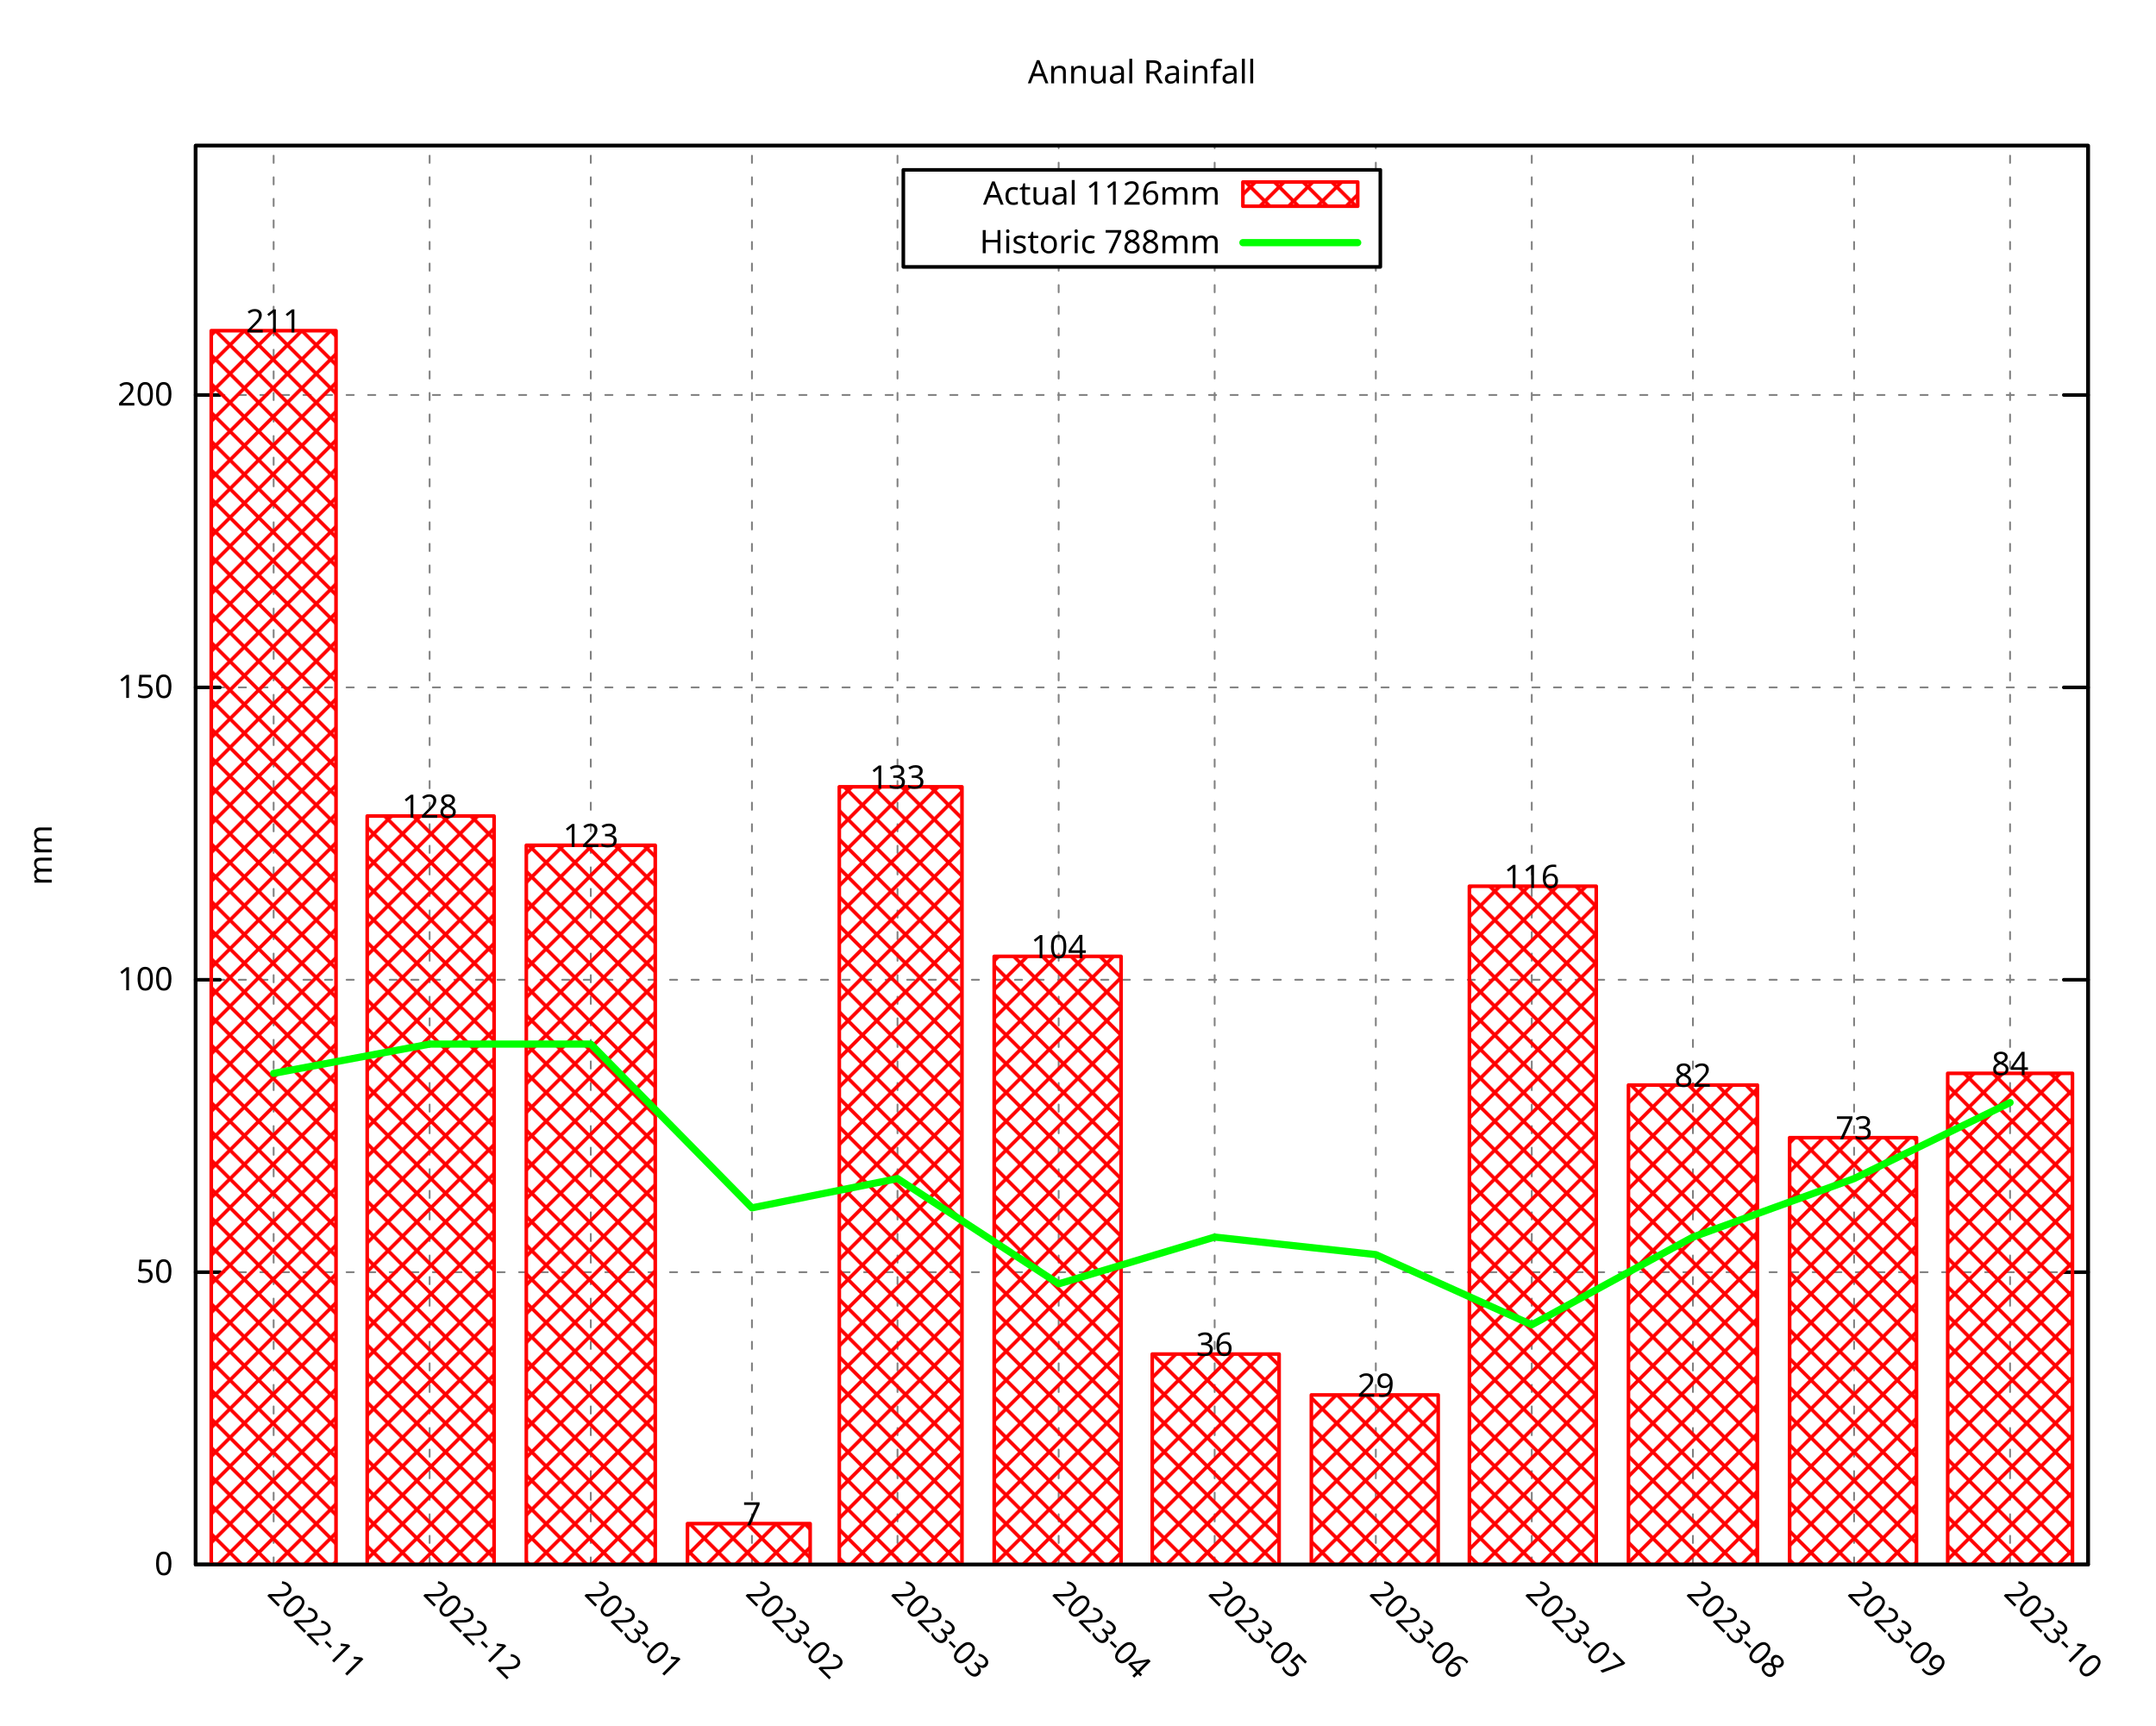
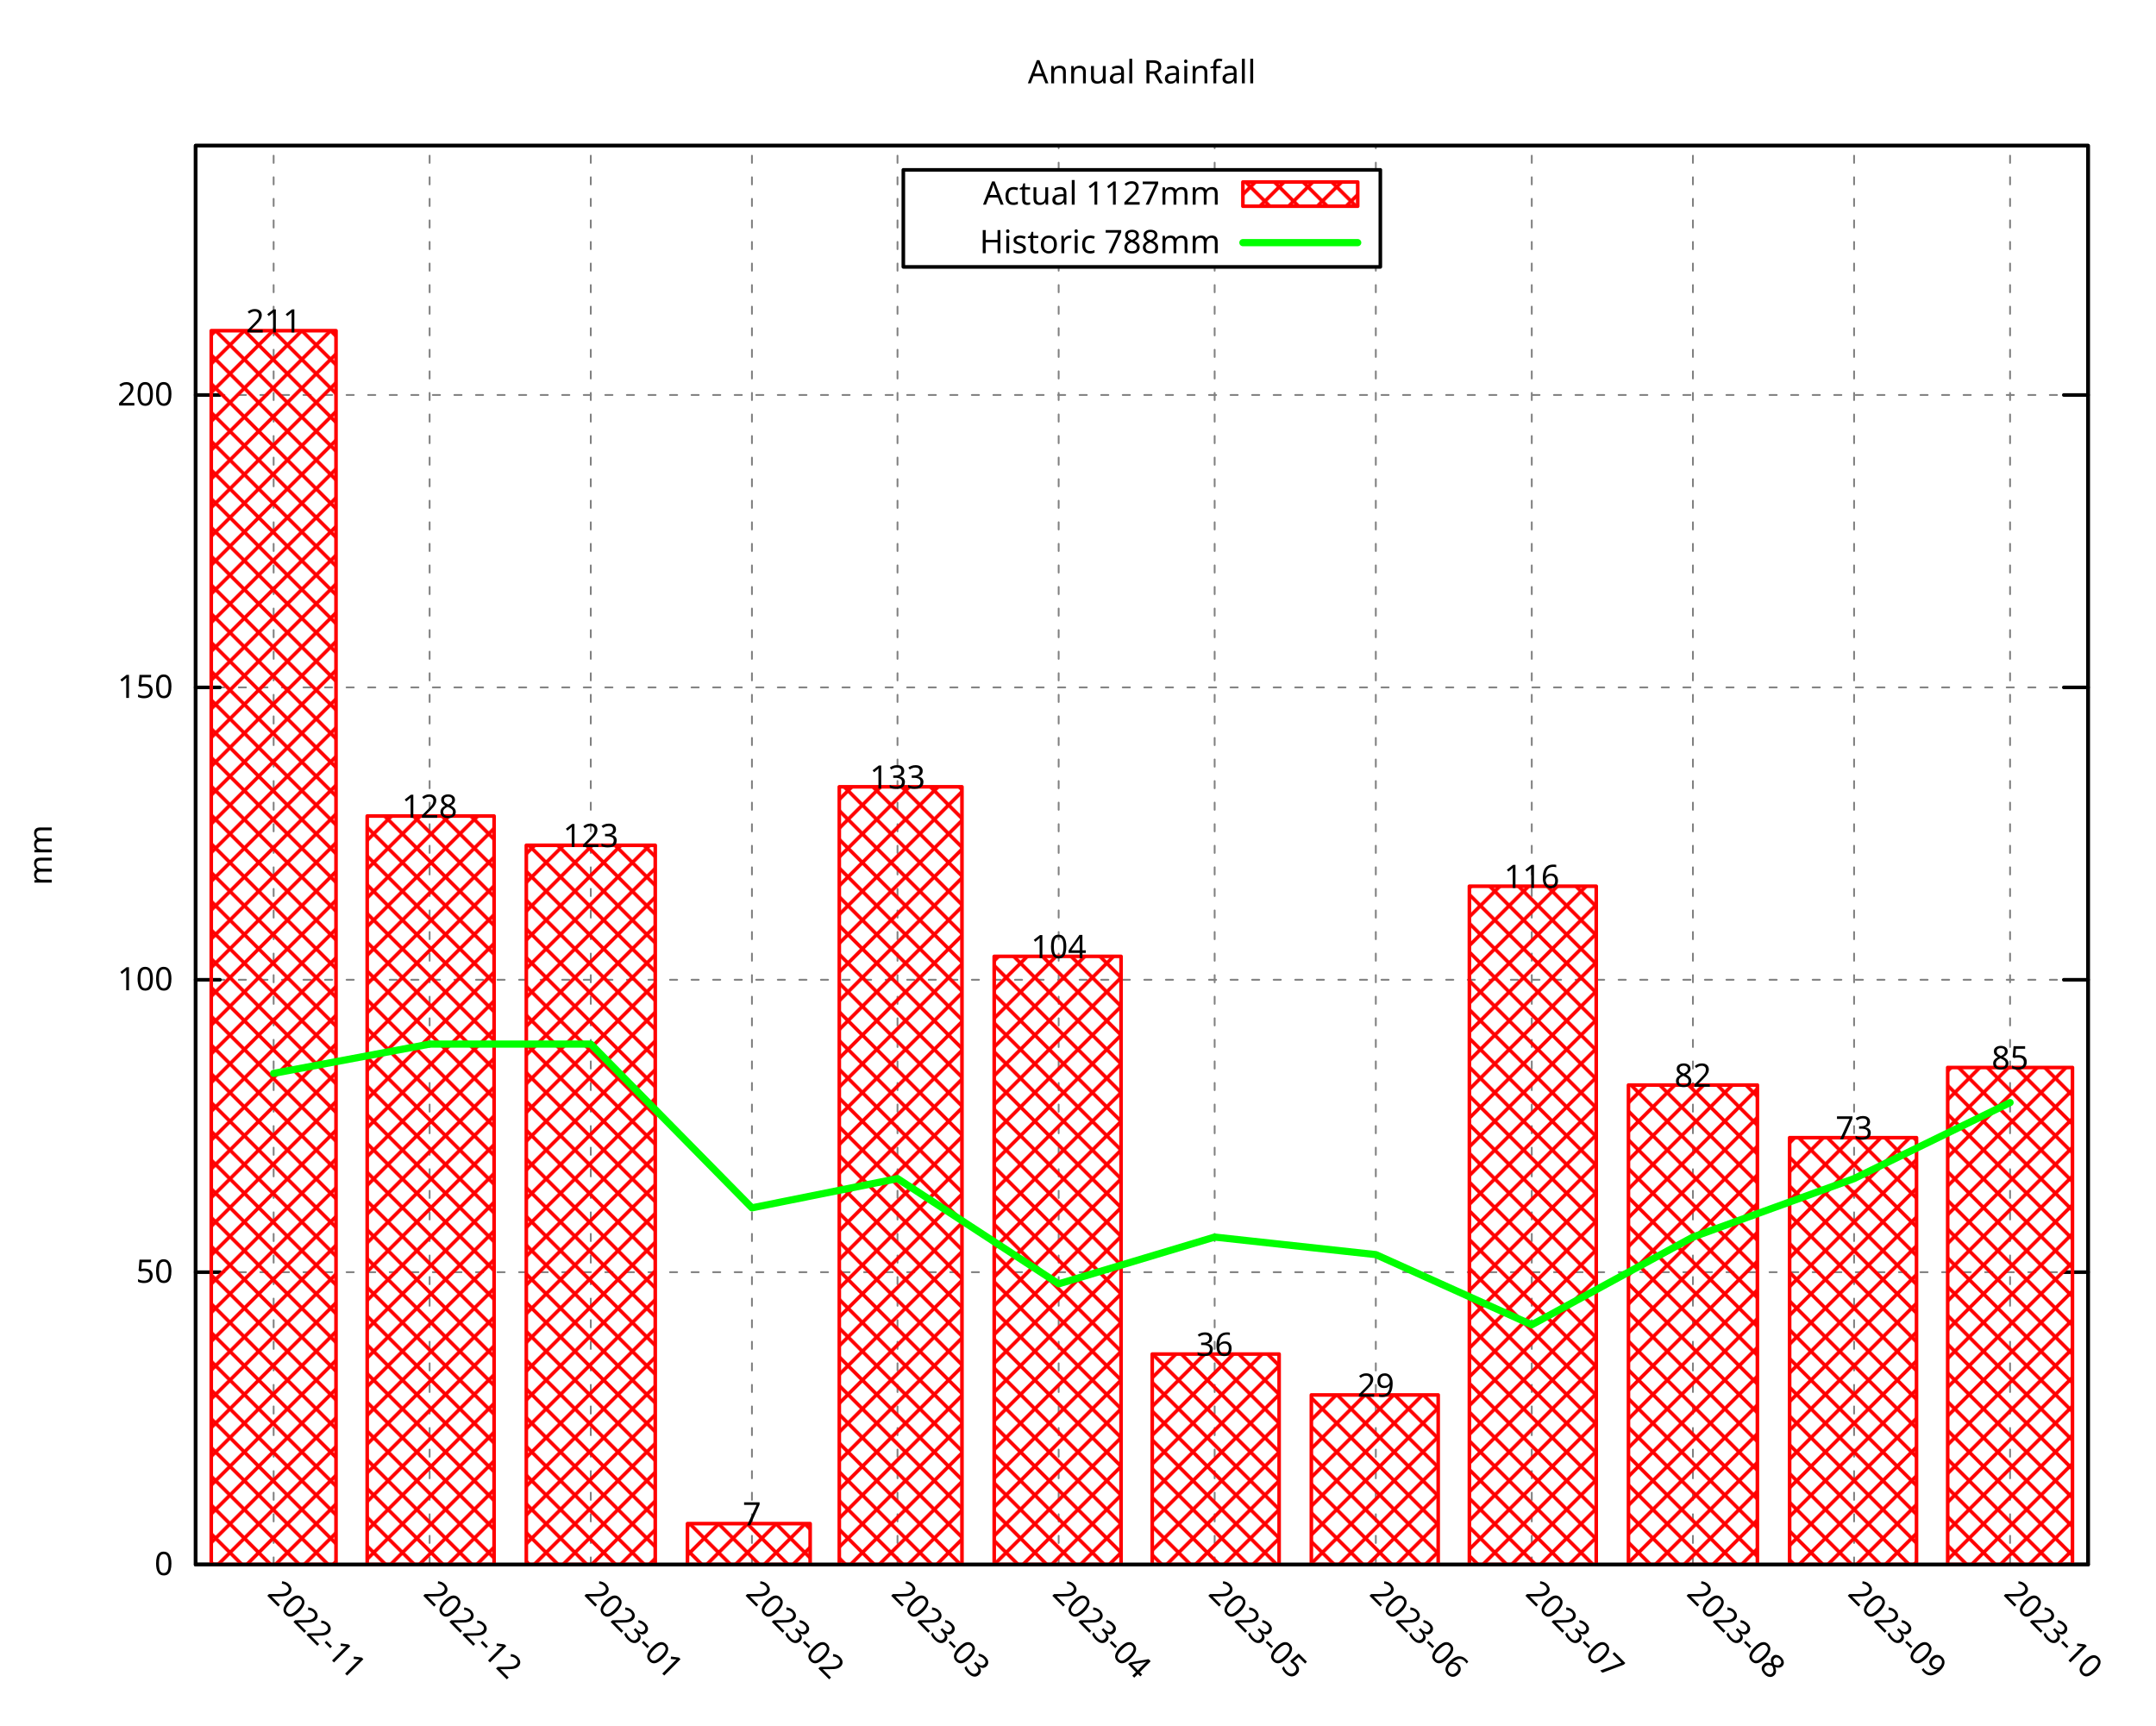
<svg xmlns="http://www.w3.org/2000/svg" xmlns:xlink="http://www.w3.org/1999/xlink" width="600" height="480" viewBox="0 0 600 480">
  <g id="gnuplot_canvas">
    <rect x="0" y="0" width="600" height="480" fill="none" />
    <defs>
      <circle id="gpDot" r="0.5" stroke-width="0.5" stroke="currentColor" />
      <path id="gpPt0" stroke-width="0.296" stroke="currentColor" d="M-1,0 h2 M0,-1 v2" />
      <path id="gpPt1" stroke-width="0.296" stroke="currentColor" d="M-1,-1 L1,1 M1,-1 L-1,1" />
      <path id="gpPt2" stroke-width="0.296" stroke="currentColor" d="M-1,0 L1,0 M0,-1 L0,1 M-1,-1 L1,1 M-1,1 L1,-1" />
      <rect id="gpPt3" stroke-width="0.296" stroke="currentColor" x="-1" y="-1" width="2" height="2" />
      <rect id="gpPt4" stroke-width="0.296" stroke="currentColor" fill="currentColor" x="-1" y="-1" width="2" height="2" />
      <circle id="gpPt5" stroke-width="0.296" stroke="currentColor" cx="0" cy="0" r="1" />
      <use xlink:href="#gpPt5" id="gpPt6" fill="currentColor" stroke="none" />
      <path id="gpPt7" stroke-width="0.296" stroke="currentColor" d="M0,-1.33 L-1.33,0.67 L1.33,0.67 z" />
      <use xlink:href="#gpPt7" id="gpPt8" fill="currentColor" stroke="none" />
      <use xlink:href="#gpPt7" id="gpPt9" stroke="currentColor" transform="rotate(180)" />
      <use xlink:href="#gpPt9" id="gpPt10" fill="currentColor" stroke="none" />
      <use xlink:href="#gpPt3" id="gpPt11" stroke="currentColor" transform="rotate(45)" />
      <use xlink:href="#gpPt11" id="gpPt12" fill="currentColor" stroke="none" />
      <path id="gpPt13" stroke-width="0.296" stroke="currentColor" d="M0,1.330 L1.265,0.411 L0.782,-1.067 L-0.782,-1.076 L-1.265,0.411 z" />
      <use xlink:href="#gpPt13" id="gpPt14" fill="currentColor" stroke="none" />
      <filter id="textbox" filterUnits="objectBoundingBox" x="0" y="0" height="1" width="1">
        <feFlood flood-color="white" flood-opacity="1" result="bgnd" />
        <feComposite in="SourceGraphic" in2="bgnd" operator="atop" />
      </filter>
      <filter id="greybox" filterUnits="objectBoundingBox" x="0" y="0" height="1" width="1">
        <feFlood flood-color="lightgrey" flood-opacity="1" result="grey" />
        <feComposite in="SourceGraphic" in2="grey" operator="atop" />
      </filter>
    </defs>
    <g fill="none" color="white" stroke="currentColor" stroke-width="1.00" stroke-linecap="round" stroke-linejoin="round">
</g>
    <g fill="none" color="black" stroke="currentColor" stroke-width="1.00" stroke-linecap="round" stroke-linejoin="round">
</g>
    <g fill="none" color="black" stroke="black" stroke-width="0.50" stroke-linecap="round" stroke-linejoin="round">
</g>
    <g fill="none" color="gray" stroke="currentColor" stroke-width="0.50" stroke-linecap="round" stroke-linejoin="round">
      <path stroke="gray" stroke-dasharray="2,4" class="gridline" d="M54.45,435.32 L581.09,435.32  " />
    </g>
    <g fill="none" color="gray" stroke="gray" stroke-width="1.00" stroke-linecap="round" stroke-linejoin="round">
</g>
    <g fill="none" color="black" stroke="currentColor" stroke-width="1.00" stroke-linecap="round" stroke-linejoin="round">
      <path stroke="black" d="M54.45,435.32 L61.20,435.32 M581.09,435.32 L574.34,435.32  " />
      <g transform="translate(48.15,438.25)" stroke="none" fill="black" font-family="Droid Sans" font-size="9.00" text-anchor="end">
        <text>
          <tspan font-family="Droid Sans"> 0</tspan>
        </text>
      </g>
    </g>
    <g fill="none" color="black" stroke="currentColor" stroke-width="1.00" stroke-linecap="round" stroke-linejoin="round">
</g>
    <g fill="none" color="black" stroke="black" stroke-width="0.50" stroke-linecap="round" stroke-linejoin="round">
</g>
    <g fill="none" color="gray" stroke="currentColor" stroke-width="0.50" stroke-linecap="round" stroke-linejoin="round">
      <path stroke="gray" stroke-dasharray="2,4" class="gridline" d="M54.45,353.97 L581.09,353.97  " />
    </g>
    <g fill="none" color="gray" stroke="gray" stroke-width="1.00" stroke-linecap="round" stroke-linejoin="round">
</g>
    <g fill="none" color="black" stroke="currentColor" stroke-width="1.00" stroke-linecap="round" stroke-linejoin="round">
      <path stroke="black" d="M54.45,353.97 L61.20,353.97 M581.09,353.97 L574.34,353.97  " />
      <g transform="translate(48.15,356.90)" stroke="none" fill="black" font-family="Droid Sans" font-size="9.00" text-anchor="end">
        <text>
          <tspan font-family="Droid Sans"> 50</tspan>
        </text>
      </g>
    </g>
    <g fill="none" color="black" stroke="currentColor" stroke-width="1.00" stroke-linecap="round" stroke-linejoin="round">
</g>
    <g fill="none" color="black" stroke="black" stroke-width="0.50" stroke-linecap="round" stroke-linejoin="round">
</g>
    <g fill="none" color="gray" stroke="currentColor" stroke-width="0.50" stroke-linecap="round" stroke-linejoin="round">
      <path stroke="gray" stroke-dasharray="2,4" class="gridline" d="M54.45,272.61 L581.09,272.61  " />
    </g>
    <g fill="none" color="gray" stroke="gray" stroke-width="1.00" stroke-linecap="round" stroke-linejoin="round">
</g>
    <g fill="none" color="black" stroke="currentColor" stroke-width="1.00" stroke-linecap="round" stroke-linejoin="round">
      <path stroke="black" d="M54.45,272.61 L61.20,272.61 M581.09,272.61 L574.34,272.61  " />
      <g transform="translate(48.15,275.54)" stroke="none" fill="black" font-family="Droid Sans" font-size="9.00" text-anchor="end">
        <text>
          <tspan font-family="Droid Sans"> 100</tspan>
        </text>
      </g>
    </g>
    <g fill="none" color="black" stroke="currentColor" stroke-width="1.00" stroke-linecap="round" stroke-linejoin="round">
</g>
    <g fill="none" color="black" stroke="black" stroke-width="0.50" stroke-linecap="round" stroke-linejoin="round">
</g>
    <g fill="none" color="gray" stroke="currentColor" stroke-width="0.50" stroke-linecap="round" stroke-linejoin="round">
      <path stroke="gray" stroke-dasharray="2,4" class="gridline" d="M54.45,191.26 L581.09,191.26  " />
    </g>
    <g fill="none" color="gray" stroke="gray" stroke-width="1.00" stroke-linecap="round" stroke-linejoin="round">
</g>
    <g fill="none" color="black" stroke="currentColor" stroke-width="1.00" stroke-linecap="round" stroke-linejoin="round">
      <path stroke="black" d="M54.45,191.26 L61.20,191.26 M581.09,191.26 L574.34,191.26  " />
      <g transform="translate(48.15,194.19)" stroke="none" fill="black" font-family="Droid Sans" font-size="9.00" text-anchor="end">
        <text>
          <tspan font-family="Droid Sans"> 150</tspan>
        </text>
      </g>
    </g>
    <g fill="none" color="black" stroke="currentColor" stroke-width="1.00" stroke-linecap="round" stroke-linejoin="round">
</g>
    <g fill="none" color="black" stroke="black" stroke-width="0.50" stroke-linecap="round" stroke-linejoin="round">
</g>
    <g fill="none" color="gray" stroke="currentColor" stroke-width="0.50" stroke-linecap="round" stroke-linejoin="round">
      <path stroke="gray" stroke-dasharray="2,4" class="gridline" d="M54.45,109.90 L581.09,109.90  " />
    </g>
    <g fill="none" color="gray" stroke="gray" stroke-width="1.00" stroke-linecap="round" stroke-linejoin="round">
</g>
    <g fill="none" color="black" stroke="currentColor" stroke-width="1.00" stroke-linecap="round" stroke-linejoin="round">
      <path stroke="black" d="M54.45,109.90 L61.20,109.90 M581.09,109.90 L574.34,109.90  " />
      <g transform="translate(48.15,112.83)" stroke="none" fill="black" font-family="Droid Sans" font-size="9.00" text-anchor="end">
        <text>
          <tspan font-family="Droid Sans"> 200</tspan>
        </text>
      </g>
    </g>
    <g fill="none" color="black" stroke="currentColor" stroke-width="1.00" stroke-linecap="round" stroke-linejoin="round">
</g>
    <g fill="none" color="black" stroke="black" stroke-width="0.50" stroke-linecap="round" stroke-linejoin="round">
</g>
    <g fill="none" color="gray" stroke="currentColor" stroke-width="0.50" stroke-linecap="round" stroke-linejoin="round">
      <path stroke="gray" stroke-dasharray="2,4" class="gridline" d="M76.15,435.32 L76.15,40.51  " />
    </g>
    <g fill="none" color="gray" stroke="gray" stroke-width="1.00" stroke-linecap="round" stroke-linejoin="round">
</g>
    <g fill="none" color="black" stroke="currentColor" stroke-width="1.00" stroke-linecap="round" stroke-linejoin="round">
      <path stroke="black" d="M76.15,435.32 M76.15,40.51  " />
      <g transform="translate(74.08,443.69) rotate(45)" stroke="none" fill="black" font-family="Droid Sans" font-size="9.00" text-anchor="start">
        <text>
          <tspan font-family="Droid Sans">2022-11</tspan>
        </text>
      </g>
    </g>
    <g fill="none" color="black" stroke="currentColor" stroke-width="1.00" stroke-linecap="round" stroke-linejoin="round">
</g>
    <g fill="none" color="black" stroke="black" stroke-width="0.50" stroke-linecap="round" stroke-linejoin="round">
</g>
    <g fill="none" color="gray" stroke="currentColor" stroke-width="0.50" stroke-linecap="round" stroke-linejoin="round">
      <path stroke="gray" stroke-dasharray="2,4" class="gridline" d="M119.56,435.32 L119.56,40.51  " />
    </g>
    <g fill="none" color="gray" stroke="gray" stroke-width="1.00" stroke-linecap="round" stroke-linejoin="round">
</g>
    <g fill="none" color="black" stroke="currentColor" stroke-width="1.00" stroke-linecap="round" stroke-linejoin="round">
      <path stroke="black" d="M119.56,435.32 M119.56,40.51  " />
      <g transform="translate(117.49,443.69) rotate(45)" stroke="none" fill="black" font-family="Droid Sans" font-size="9.00" text-anchor="start">
        <text>
          <tspan font-family="Droid Sans">2022-12</tspan>
        </text>
      </g>
    </g>
    <g fill="none" color="black" stroke="currentColor" stroke-width="1.00" stroke-linecap="round" stroke-linejoin="round">
</g>
    <g fill="none" color="black" stroke="black" stroke-width="0.50" stroke-linecap="round" stroke-linejoin="round">
</g>
    <g fill="none" color="gray" stroke="currentColor" stroke-width="0.50" stroke-linecap="round" stroke-linejoin="round">
      <path stroke="gray" stroke-dasharray="2,4" class="gridline" d="M164.41,435.32 L164.41,40.51  " />
    </g>
    <g fill="none" color="gray" stroke="gray" stroke-width="1.00" stroke-linecap="round" stroke-linejoin="round">
</g>
    <g fill="none" color="black" stroke="currentColor" stroke-width="1.00" stroke-linecap="round" stroke-linejoin="round">
      <path stroke="black" d="M164.41,435.32 M164.41,40.51  " />
      <g transform="translate(162.34,443.69) rotate(45)" stroke="none" fill="black" font-family="Droid Sans" font-size="9.00" text-anchor="start">
        <text>
          <tspan font-family="Droid Sans">2023-01</tspan>
        </text>
      </g>
    </g>
    <g fill="none" color="black" stroke="currentColor" stroke-width="1.00" stroke-linecap="round" stroke-linejoin="round">
</g>
    <g fill="none" color="black" stroke="black" stroke-width="0.50" stroke-linecap="round" stroke-linejoin="round">
</g>
    <g fill="none" color="gray" stroke="currentColor" stroke-width="0.50" stroke-linecap="round" stroke-linejoin="round">
      <path stroke="gray" stroke-dasharray="2,4" class="gridline" d="M209.26,435.32 L209.26,40.51  " />
    </g>
    <g fill="none" color="gray" stroke="gray" stroke-width="1.00" stroke-linecap="round" stroke-linejoin="round">
</g>
    <g fill="none" color="black" stroke="currentColor" stroke-width="1.00" stroke-linecap="round" stroke-linejoin="round">
      <path stroke="black" d="M209.26,435.32 M209.26,40.51  " />
      <g transform="translate(207.19,443.69) rotate(45)" stroke="none" fill="black" font-family="Droid Sans" font-size="9.00" text-anchor="start">
        <text>
          <tspan font-family="Droid Sans">2023-02</tspan>
        </text>
      </g>
    </g>
    <g fill="none" color="black" stroke="currentColor" stroke-width="1.00" stroke-linecap="round" stroke-linejoin="round">
</g>
    <g fill="none" color="black" stroke="black" stroke-width="0.50" stroke-linecap="round" stroke-linejoin="round">
</g>
    <g fill="none" color="gray" stroke="currentColor" stroke-width="0.50" stroke-linecap="round" stroke-linejoin="round">
      <path stroke="gray" stroke-dasharray="2,4" class="gridline" d="M249.77,435.32 L249.77,40.51  " />
    </g>
    <g fill="none" color="gray" stroke="gray" stroke-width="1.00" stroke-linecap="round" stroke-linejoin="round">
</g>
    <g fill="none" color="black" stroke="currentColor" stroke-width="1.00" stroke-linecap="round" stroke-linejoin="round">
      <path stroke="black" d="M249.77,435.32 M249.77,40.51  " />
      <g transform="translate(247.70,443.69) rotate(45)" stroke="none" fill="black" font-family="Droid Sans" font-size="9.00" text-anchor="start">
        <text>
          <tspan font-family="Droid Sans">2023-03</tspan>
        </text>
      </g>
    </g>
    <g fill="none" color="black" stroke="currentColor" stroke-width="1.00" stroke-linecap="round" stroke-linejoin="round">
</g>
    <g fill="none" color="black" stroke="black" stroke-width="0.50" stroke-linecap="round" stroke-linejoin="round">
</g>
    <g fill="none" color="gray" stroke="currentColor" stroke-width="0.50" stroke-linecap="round" stroke-linejoin="round">
      <path stroke="gray" stroke-dasharray="2,4" class="gridline" d="M294.62,435.32 L294.62,74.26 M294.62,47.26 L294.62,40.51  " />
    </g>
    <g fill="none" color="gray" stroke="gray" stroke-width="1.00" stroke-linecap="round" stroke-linejoin="round">
</g>
    <g fill="none" color="black" stroke="currentColor" stroke-width="1.00" stroke-linecap="round" stroke-linejoin="round">
      <path stroke="black" d="M294.62,435.32 M294.62,40.51  " />
      <g transform="translate(292.55,443.69) rotate(45)" stroke="none" fill="black" font-family="Droid Sans" font-size="9.00" text-anchor="start">
        <text>
          <tspan font-family="Droid Sans">2023-04</tspan>
        </text>
      </g>
    </g>
    <g fill="none" color="black" stroke="currentColor" stroke-width="1.00" stroke-linecap="round" stroke-linejoin="round">
</g>
    <g fill="none" color="black" stroke="black" stroke-width="0.50" stroke-linecap="round" stroke-linejoin="round">
</g>
    <g fill="none" color="gray" stroke="currentColor" stroke-width="0.50" stroke-linecap="round" stroke-linejoin="round">
      <path stroke="gray" stroke-dasharray="2,4" class="gridline" d="M338.03,435.32 L338.03,74.26 M338.03,47.26 L338.03,40.51  " />
    </g>
    <g fill="none" color="gray" stroke="gray" stroke-width="1.00" stroke-linecap="round" stroke-linejoin="round">
</g>
    <g fill="none" color="black" stroke="currentColor" stroke-width="1.00" stroke-linecap="round" stroke-linejoin="round">
      <path stroke="black" d="M338.03,435.32 M338.03,40.51  " />
      <g transform="translate(335.96,443.69) rotate(45)" stroke="none" fill="black" font-family="Droid Sans" font-size="9.00" text-anchor="start">
        <text>
          <tspan font-family="Droid Sans">2023-05</tspan>
        </text>
      </g>
    </g>
    <g fill="none" color="black" stroke="currentColor" stroke-width="1.00" stroke-linecap="round" stroke-linejoin="round">
</g>
    <g fill="none" color="black" stroke="black" stroke-width="0.50" stroke-linecap="round" stroke-linejoin="round">
</g>
    <g fill="none" color="gray" stroke="currentColor" stroke-width="0.50" stroke-linecap="round" stroke-linejoin="round">
      <path stroke="gray" stroke-dasharray="2,4" class="gridline" d="M382.88,435.32 L382.88,74.26 M382.88,47.26 L382.88,40.51  " />
    </g>
    <g fill="none" color="gray" stroke="gray" stroke-width="1.00" stroke-linecap="round" stroke-linejoin="round">
</g>
    <g fill="none" color="black" stroke="currentColor" stroke-width="1.00" stroke-linecap="round" stroke-linejoin="round">
      <path stroke="black" d="M382.88,435.32 M382.88,40.51  " />
      <g transform="translate(380.81,443.69) rotate(45)" stroke="none" fill="black" font-family="Droid Sans" font-size="9.00" text-anchor="start">
        <text>
          <tspan font-family="Droid Sans">2023-06</tspan>
        </text>
      </g>
    </g>
    <g fill="none" color="black" stroke="currentColor" stroke-width="1.00" stroke-linecap="round" stroke-linejoin="round">
</g>
    <g fill="none" color="black" stroke="black" stroke-width="0.50" stroke-linecap="round" stroke-linejoin="round">
</g>
    <g fill="none" color="gray" stroke="currentColor" stroke-width="0.50" stroke-linecap="round" stroke-linejoin="round">
      <path stroke="gray" stroke-dasharray="2,4" class="gridline" d="M426.28,435.32 L426.28,40.51  " />
    </g>
    <g fill="none" color="gray" stroke="gray" stroke-width="1.00" stroke-linecap="round" stroke-linejoin="round">
</g>
    <g fill="none" color="black" stroke="currentColor" stroke-width="1.00" stroke-linecap="round" stroke-linejoin="round">
      <path stroke="black" d="M426.28,435.32 M426.28,40.51  " />
      <g transform="translate(424.21,443.69) rotate(45)" stroke="none" fill="black" font-family="Droid Sans" font-size="9.00" text-anchor="start">
        <text>
          <tspan font-family="Droid Sans">2023-07</tspan>
        </text>
      </g>
    </g>
    <g fill="none" color="black" stroke="currentColor" stroke-width="1.00" stroke-linecap="round" stroke-linejoin="round">
</g>
    <g fill="none" color="black" stroke="black" stroke-width="0.50" stroke-linecap="round" stroke-linejoin="round">
</g>
    <g fill="none" color="gray" stroke="currentColor" stroke-width="0.50" stroke-linecap="round" stroke-linejoin="round">
      <path stroke="gray" stroke-dasharray="2,4" class="gridline" d="M471.13,435.32 L471.13,40.51  " />
    </g>
    <g fill="none" color="gray" stroke="gray" stroke-width="1.00" stroke-linecap="round" stroke-linejoin="round">
</g>
    <g fill="none" color="black" stroke="currentColor" stroke-width="1.00" stroke-linecap="round" stroke-linejoin="round">
      <path stroke="black" d="M471.13,435.32 M471.13,40.51  " />
      <g transform="translate(469.06,443.69) rotate(45)" stroke="none" fill="black" font-family="Droid Sans" font-size="9.00" text-anchor="start">
        <text>
          <tspan font-family="Droid Sans">2023-08</tspan>
        </text>
      </g>
    </g>
    <g fill="none" color="black" stroke="currentColor" stroke-width="1.00" stroke-linecap="round" stroke-linejoin="round">
</g>
    <g fill="none" color="black" stroke="black" stroke-width="0.50" stroke-linecap="round" stroke-linejoin="round">
</g>
    <g fill="none" color="gray" stroke="currentColor" stroke-width="0.50" stroke-linecap="round" stroke-linejoin="round">
      <path stroke="gray" stroke-dasharray="2,4" class="gridline" d="M515.98,435.32 L515.98,40.51  " />
    </g>
    <g fill="none" color="gray" stroke="gray" stroke-width="1.00" stroke-linecap="round" stroke-linejoin="round">
</g>
    <g fill="none" color="black" stroke="currentColor" stroke-width="1.00" stroke-linecap="round" stroke-linejoin="round">
      <path stroke="black" d="M515.98,435.32 M515.98,40.51  " />
      <g transform="translate(513.91,443.69) rotate(45)" stroke="none" fill="black" font-family="Droid Sans" font-size="9.00" text-anchor="start">
        <text>
          <tspan font-family="Droid Sans">2023-09</tspan>
        </text>
      </g>
    </g>
    <g fill="none" color="black" stroke="currentColor" stroke-width="1.00" stroke-linecap="round" stroke-linejoin="round">
</g>
    <g fill="none" color="black" stroke="black" stroke-width="0.50" stroke-linecap="round" stroke-linejoin="round">
</g>
    <g fill="none" color="gray" stroke="currentColor" stroke-width="0.50" stroke-linecap="round" stroke-linejoin="round">
      <path stroke="gray" stroke-dasharray="2,4" class="gridline" d="M559.39,435.32 L559.39,40.51  " />
    </g>
    <g fill="none" color="gray" stroke="gray" stroke-width="1.00" stroke-linecap="round" stroke-linejoin="round">
</g>
    <g fill="none" color="black" stroke="currentColor" stroke-width="1.00" stroke-linecap="round" stroke-linejoin="round">
      <path stroke="black" d="M559.39,435.32 M559.39,40.51  " />
      <g transform="translate(557.32,443.69) rotate(45)" stroke="none" fill="black" font-family="Droid Sans" font-size="9.00" text-anchor="start">
        <text>
          <tspan font-family="Droid Sans">2023-10</tspan>
        </text>
      </g>
    </g>
    <g fill="none" color="black" stroke="currentColor" stroke-width="1.00" stroke-linecap="round" stroke-linejoin="round">
</g>
    <g fill="none" color="black" stroke="currentColor" stroke-width="1.00" stroke-linecap="round" stroke-linejoin="round">
      <path stroke="black" d="M54.45,40.51 L54.45,435.32 L581.09,435.32 L581.09,40.51 L54.45,40.51 Z  " />
    </g>
    <g fill="none" color="black" stroke="currentColor" stroke-width="1.00" stroke-linecap="round" stroke-linejoin="round">
      <g transform="translate(14.39,237.92) rotate(270)" stroke="none" fill="black" font-family="Droid Sans" font-size="9.00" text-anchor="middle">
        <text>
          <tspan font-family="Droid Sans">mm</tspan>
        </text>
      </g>
    </g>
    <g fill="none" color="black" stroke="currentColor" stroke-width="1.00" stroke-linecap="round" stroke-linejoin="round">
</g>
    <g fill="none" color="black" stroke="currentColor" stroke-width="1.00" stroke-linecap="round" stroke-linejoin="round">
      <path stroke="black" d="M251.39,74.26 L251.39,47.26 L384.14,47.26 L384.14,74.26 L251.39,74.26 Z  " />
    </g>
    <g id="gnuplot_plot_1">
      <g fill="none" color="black" stroke="currentColor" stroke-width="1.00" stroke-linecap="round" stroke-linejoin="round">
        <g transform="translate(339.59,56.94)" stroke="none" fill="black" font-family="Droid Sans" font-size="9.00" text-anchor="end">
          <text>
-             <tspan font-family="Droid Sans">Actual 1126mm</tspan>
+             <tspan font-family="Droid Sans">Actual 1127mm</tspan>
          </text>
        </g>
      </g>
      <g fill="none" color="black" stroke="currentColor" stroke-width="1.00" stroke-linecap="round" stroke-linejoin="round">
        <defs>
          <pattern id="gpPat1" patternUnits="userSpaceOnUse" x="0" y="0" width="8" height="8">
            <path style="fill:none; stroke:rgb(255,0,0)" d="M0,0 L8,8 M0,8 L8,0" />
          </pattern>
        </defs>
        <g stroke="none" shape-rendering="crispEdges">
          <polygon fill="url(#gpPat1)" points="345.89,57.38 377.84,57.38 377.84,50.63 345.89,50.63 " />
        </g>
        <path stroke="rgb(255,   0,   0)" d="M345.89,57.38 L377.84,57.38 L377.84,50.64 L345.89,50.64 L345.89,57.38 Z  " />
      </g>
      <g fill="none" color="black" stroke="currentColor" stroke-width="1.00" stroke-linecap="round" stroke-linejoin="round">
        <defs>
          <pattern id="gpPat2" patternUnits="userSpaceOnUse" x="0" y="0" width="8" height="8">
            <path style="fill:none; stroke:rgb(255,0,0)" d="M0,0 L8,8 M0,8 L8,0" />
          </pattern>
        </defs>
        <g stroke="none" shape-rendering="crispEdges">
          <polygon fill="url(#gpPat2)" points="58.79,435.32 93.52,435.32 93.52,92.00 58.79,92.00 " />
        </g>
        <path stroke="rgb(255,   0,   0)" d="M58.79,435.32 L58.79,92.01 L93.51,92.01 L93.51,435.32 L58.79,435.32 Z  " />
        <g stroke="none" shape-rendering="crispEdges">
          <polygon fill="url(#gpPat2)" points="102.19,435.32 137.51,435.32 137.51,227.04 102.19,227.04 " />
        </g>
        <path stroke="rgb(255,   0,   0)" d="M102.19,435.32 L102.19,227.05 L137.50,227.05 L137.50,435.32 L102.19,435.32 Z  " />
        <g stroke="none" shape-rendering="crispEdges">
          <polygon fill="url(#gpPat2)" points="146.47,435.32 182.36,435.32 182.36,235.18 146.47,235.18 " />
        </g>
        <path stroke="rgb(255,   0,   0)" d="M146.47,435.32 L146.47,235.19 L182.35,235.19 L182.35,435.32 L146.47,435.32 Z  " />
        <g stroke="none" shape-rendering="crispEdges">
          <polygon fill="url(#gpPat2)" points="191.32,435.32 225.47,435.32 225.47,423.92 191.32,423.92 " />
        </g>
        <path stroke="rgb(255,   0,   0)" d="M191.32,435.32 L191.32,423.93 L225.46,423.93 L225.46,435.32 L191.32,435.32 Z  " />
        <g stroke="none" shape-rendering="crispEdges">
          <polygon fill="url(#gpPat2)" points="233.57,435.32 267.72,435.32 267.72,218.91 233.57,218.91 " />
        </g>
        <path stroke="rgb(255,   0,   0)" d="M233.57,435.32 L233.57,218.92 L267.71,218.92 L267.71,435.32 L233.57,435.32 Z  " />
        <g stroke="none" shape-rendering="crispEdges">
          <polygon fill="url(#gpPat2)" points="276.68,435.32 311.99,435.32 311.99,266.09 276.68,266.09 " />
        </g>
        <path stroke="rgb(255,   0,   0)" d="M276.68,435.32 L276.68,266.10 L311.98,266.10 L311.98,435.32 L276.68,435.32 Z  " />
        <g stroke="none" shape-rendering="crispEdges">
          <polygon fill="url(#gpPat2)" points="320.66,435.32 355.98,435.32 355.98,376.74 320.66,376.74 " />
        </g>
        <path stroke="rgb(255,   0,   0)" d="M320.66,435.32 L320.66,376.75 L355.97,376.75 L355.97,435.32 L320.66,435.32 Z  " />
        <g stroke="none" shape-rendering="crispEdges">
          <polygon fill="url(#gpPat2)" points="364.94,435.32 400.25,435.32 400.25,388.12 364.94,388.12 " />
        </g>
        <path stroke="rgb(255,   0,   0)" d="M364.94,435.32 L364.94,388.13 L400.24,388.13 L400.24,435.32 L364.94,435.32 Z  " />
        <g stroke="none" shape-rendering="crispEdges">
          <polygon fill="url(#gpPat2)" points="408.92,435.32 444.23,435.32 444.23,246.57 408.92,246.57 " />
        </g>
        <path stroke="rgb(255,   0,   0)" d="M408.92,435.32 L408.92,246.58 L444.22,246.58 L444.22,435.32 L408.92,435.32 Z  " />
        <g stroke="none" shape-rendering="crispEdges">
          <polygon fill="url(#gpPat2)" points="453.19,435.32 489.08,435.32 489.08,301.89 453.19,301.89 " />
        </g>
        <path stroke="rgb(255,   0,   0)" d="M453.19,435.32 L453.19,301.90 L489.07,301.90 L489.07,435.32 L453.19,435.32 Z  " />
        <g stroke="none" shape-rendering="crispEdges">
          <polygon fill="url(#gpPat2)" points="498.04,435.32 533.36,435.32 533.36,316.53 498.04,316.53 " />
        </g>
        <path stroke="rgb(255,   0,   0)" d="M498.04,435.32 L498.04,316.54 L533.35,316.54 L533.35,435.32 L498.04,435.32 Z  " />
        <g stroke="none" shape-rendering="crispEdges">
-           <polygon fill="url(#gpPat2)" points="542.03,435.32 576.76,435.32 576.76,298.64 542.03,298.64 " />
-         </g>
-         <path stroke="rgb(255,   0,   0)" d="M542.03,435.32 L542.03,298.65 L576.75,298.65 L576.75,435.32 L542.03,435.32 Z  " />
+           <polygon fill="url(#gpPat2)" points="542.03,435.32 576.76,435.32 576.76,297.01 542.03,297.01 " />
+         </g>
+         <path stroke="rgb(255,   0,   0)" d="M542.03,435.32 L542.03,297.02 L576.75,297.02 L576.75,435.32 L542.03,435.32 Z  " />
      </g>
    </g>
    <g id="gnuplot_plot_2" fill="none">
      <g fill="none" color="black" stroke="currentColor" stroke-width="1.00" stroke-linecap="round" stroke-linejoin="round">
        <g transform="translate(76.15,92.50)" stroke="none" fill="black" font-family="Droid Sans" font-size="9.00" text-anchor="middle">
          <text>
            <tspan font-family="Droid Sans">211</tspan>
          </text>
        </g>
        <g transform="translate(119.56,227.54)" stroke="none" fill="black" font-family="Droid Sans" font-size="9.00" text-anchor="middle">
          <text>
            <tspan font-family="Droid Sans">128</tspan>
          </text>
        </g>
        <g transform="translate(164.41,235.68)" stroke="none" fill="black" font-family="Droid Sans" font-size="9.00" text-anchor="middle">
          <text>
            <tspan font-family="Droid Sans">123</tspan>
          </text>
        </g>
        <g transform="translate(209.26,424.42)" stroke="none" fill="black" font-family="Droid Sans" font-size="9.00" text-anchor="middle">
          <text>
            <tspan font-family="Droid Sans">7</tspan>
          </text>
        </g>
        <g transform="translate(249.77,219.41)" stroke="none" fill="black" font-family="Droid Sans" font-size="9.00" text-anchor="middle">
          <text>
            <tspan font-family="Droid Sans">133</tspan>
          </text>
        </g>
        <g transform="translate(294.62,266.59)" stroke="none" fill="black" font-family="Droid Sans" font-size="9.00" text-anchor="middle">
          <text>
            <tspan font-family="Droid Sans">104</tspan>
          </text>
        </g>
        <g transform="translate(338.03,377.23)" stroke="none" fill="black" font-family="Droid Sans" font-size="9.00" text-anchor="middle">
          <text>
            <tspan font-family="Droid Sans">36</tspan>
          </text>
        </g>
        <g transform="translate(382.88,388.62)" stroke="none" fill="black" font-family="Droid Sans" font-size="9.00" text-anchor="middle">
          <text>
            <tspan font-family="Droid Sans">29</tspan>
          </text>
        </g>
        <g transform="translate(426.28,247.07)" stroke="none" fill="black" font-family="Droid Sans" font-size="9.00" text-anchor="middle">
          <text>
            <tspan font-family="Droid Sans">116</tspan>
          </text>
        </g>
        <g transform="translate(471.13,302.39)" stroke="none" fill="black" font-family="Droid Sans" font-size="9.00" text-anchor="middle">
          <text>
            <tspan font-family="Droid Sans">82</tspan>
          </text>
        </g>
        <g transform="translate(515.98,317.03)" stroke="none" fill="black" font-family="Droid Sans" font-size="9.00" text-anchor="middle">
          <text>
            <tspan font-family="Droid Sans">73</tspan>
          </text>
        </g>
-         <g transform="translate(559.39,299.13)" stroke="none" fill="black" font-family="Droid Sans" font-size="9.00" text-anchor="middle">
-           <text>
-             <tspan font-family="Droid Sans">84</tspan>
+         <g transform="translate(559.39,297.51)" stroke="none" fill="black" font-family="Droid Sans" font-size="9.00" text-anchor="middle">
+           <text>
+             <tspan font-family="Droid Sans">85</tspan>
          </text>
        </g>
      </g>
    </g>
    <g id="gnuplot_plot_3">
      <g fill="none" color="white" stroke="black" stroke-width="2.00" stroke-linecap="round" stroke-linejoin="round">
</g>
      <g fill="none" color="black" stroke="currentColor" stroke-width="2.00" stroke-linecap="round" stroke-linejoin="round">
        <g transform="translate(339.59,70.44)" stroke="none" fill="black" font-family="Droid Sans" font-size="9.00" text-anchor="end">
          <text>
            <tspan font-family="Droid Sans">Historic 788mm</tspan>
          </text>
        </g>
      </g>
      <g fill="none" color="black" stroke="currentColor" stroke-width="2.00" stroke-linecap="round" stroke-linejoin="round">
        <path stroke="rgb(  0, 255,   0)" d="M345.89,67.51 L377.84,67.51 M76.15,298.65 L119.56,290.51 L164.41,290.51 L209.26,336.07 L249.77,327.93 L294.62,357.22   L338.03,344.20 L382.88,349.08 L426.28,368.61 L471.13,344.20 L515.98,327.93 L559.39,306.78  " />
      </g>
    </g>
    <g fill="none" color="black" stroke="currentColor" stroke-width="2.00" stroke-linecap="round" stroke-linejoin="round">
</g>
    <g fill="none" color="black" stroke="black" stroke-width="1.00" stroke-linecap="round" stroke-linejoin="round">
</g>
    <g fill="none" color="black" stroke="currentColor" stroke-width="1.00" stroke-linecap="round" stroke-linejoin="round">
      <path stroke="black" d="M54.45,40.51 L54.45,435.32 L581.09,435.32 L581.09,40.51 L54.45,40.51 Z  " />
    </g>
    <g fill="none" color="black" stroke="currentColor" stroke-width="1.00" stroke-linecap="round" stroke-linejoin="round">
      <g transform="translate(317.77,23.19)" stroke="none" fill="black" font-family="Droid Sans" font-size="9.00" text-anchor="middle">
        <text>
          <tspan font-family="Droid Sans">Annual Rainfall</tspan>
        </text>
      </g>
    </g>
    <g fill="none" color="black" stroke="currentColor" stroke-width="1.00" stroke-linecap="round" stroke-linejoin="round">
</g>
  </g>
</svg>
